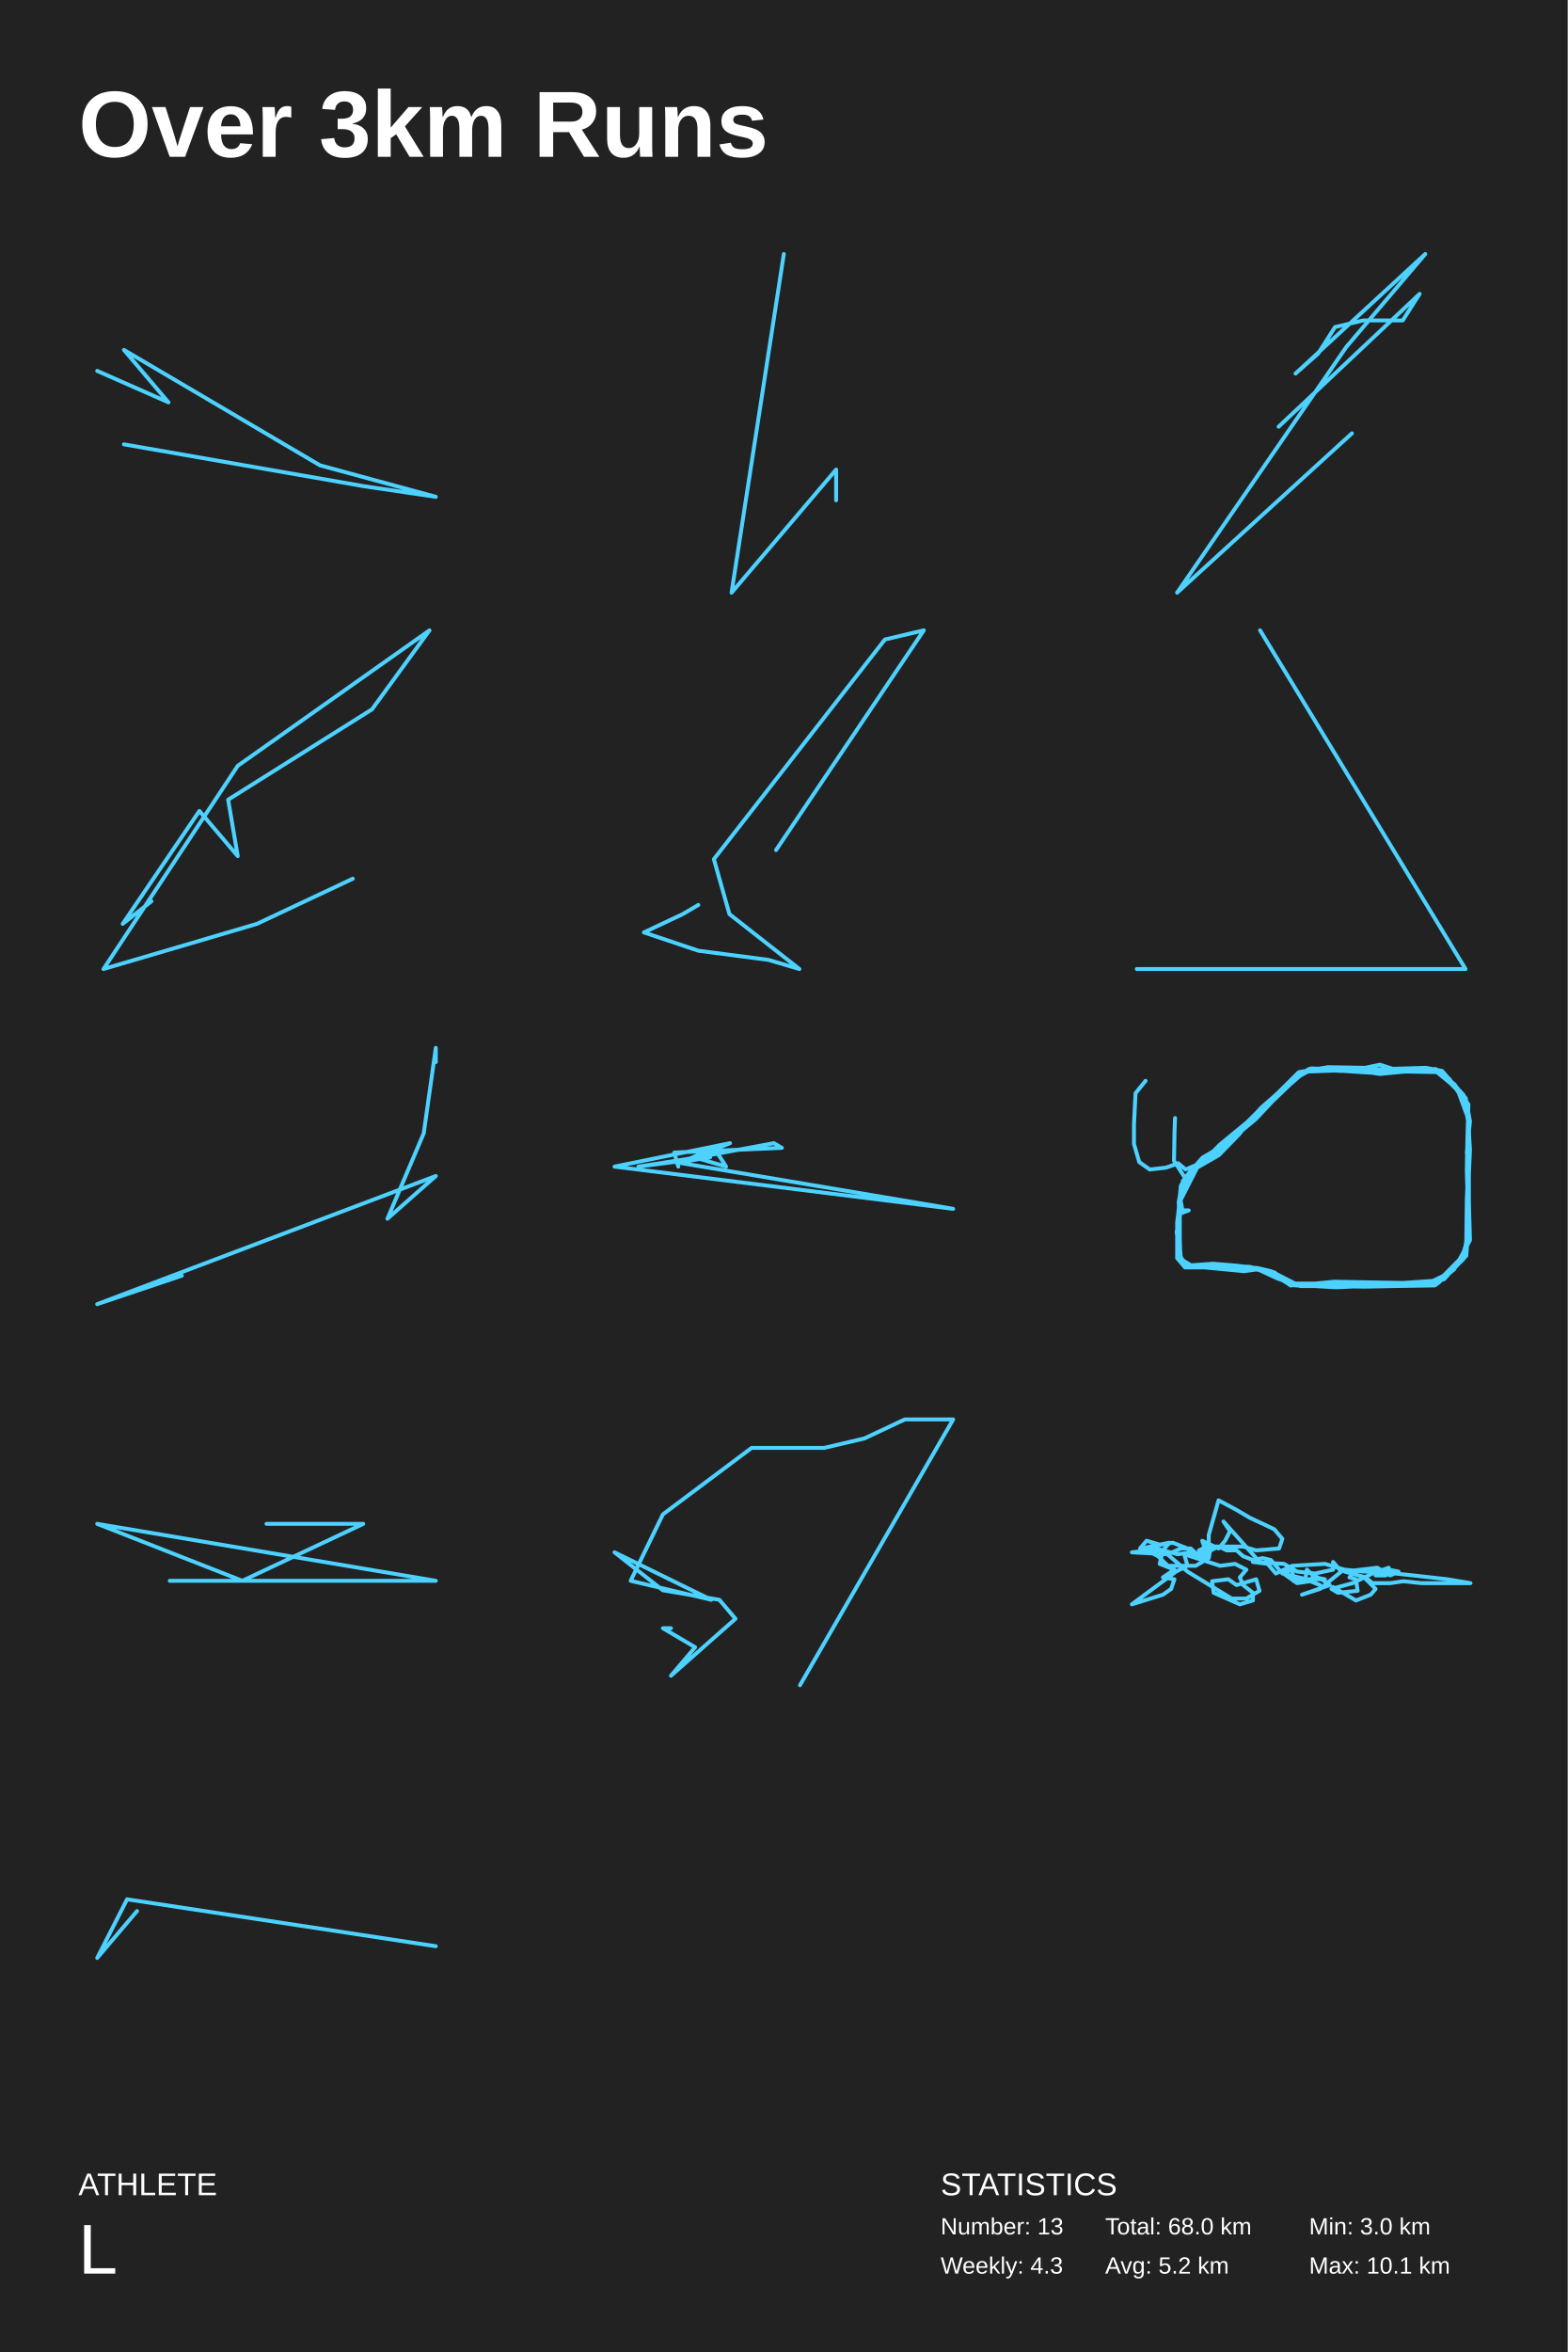
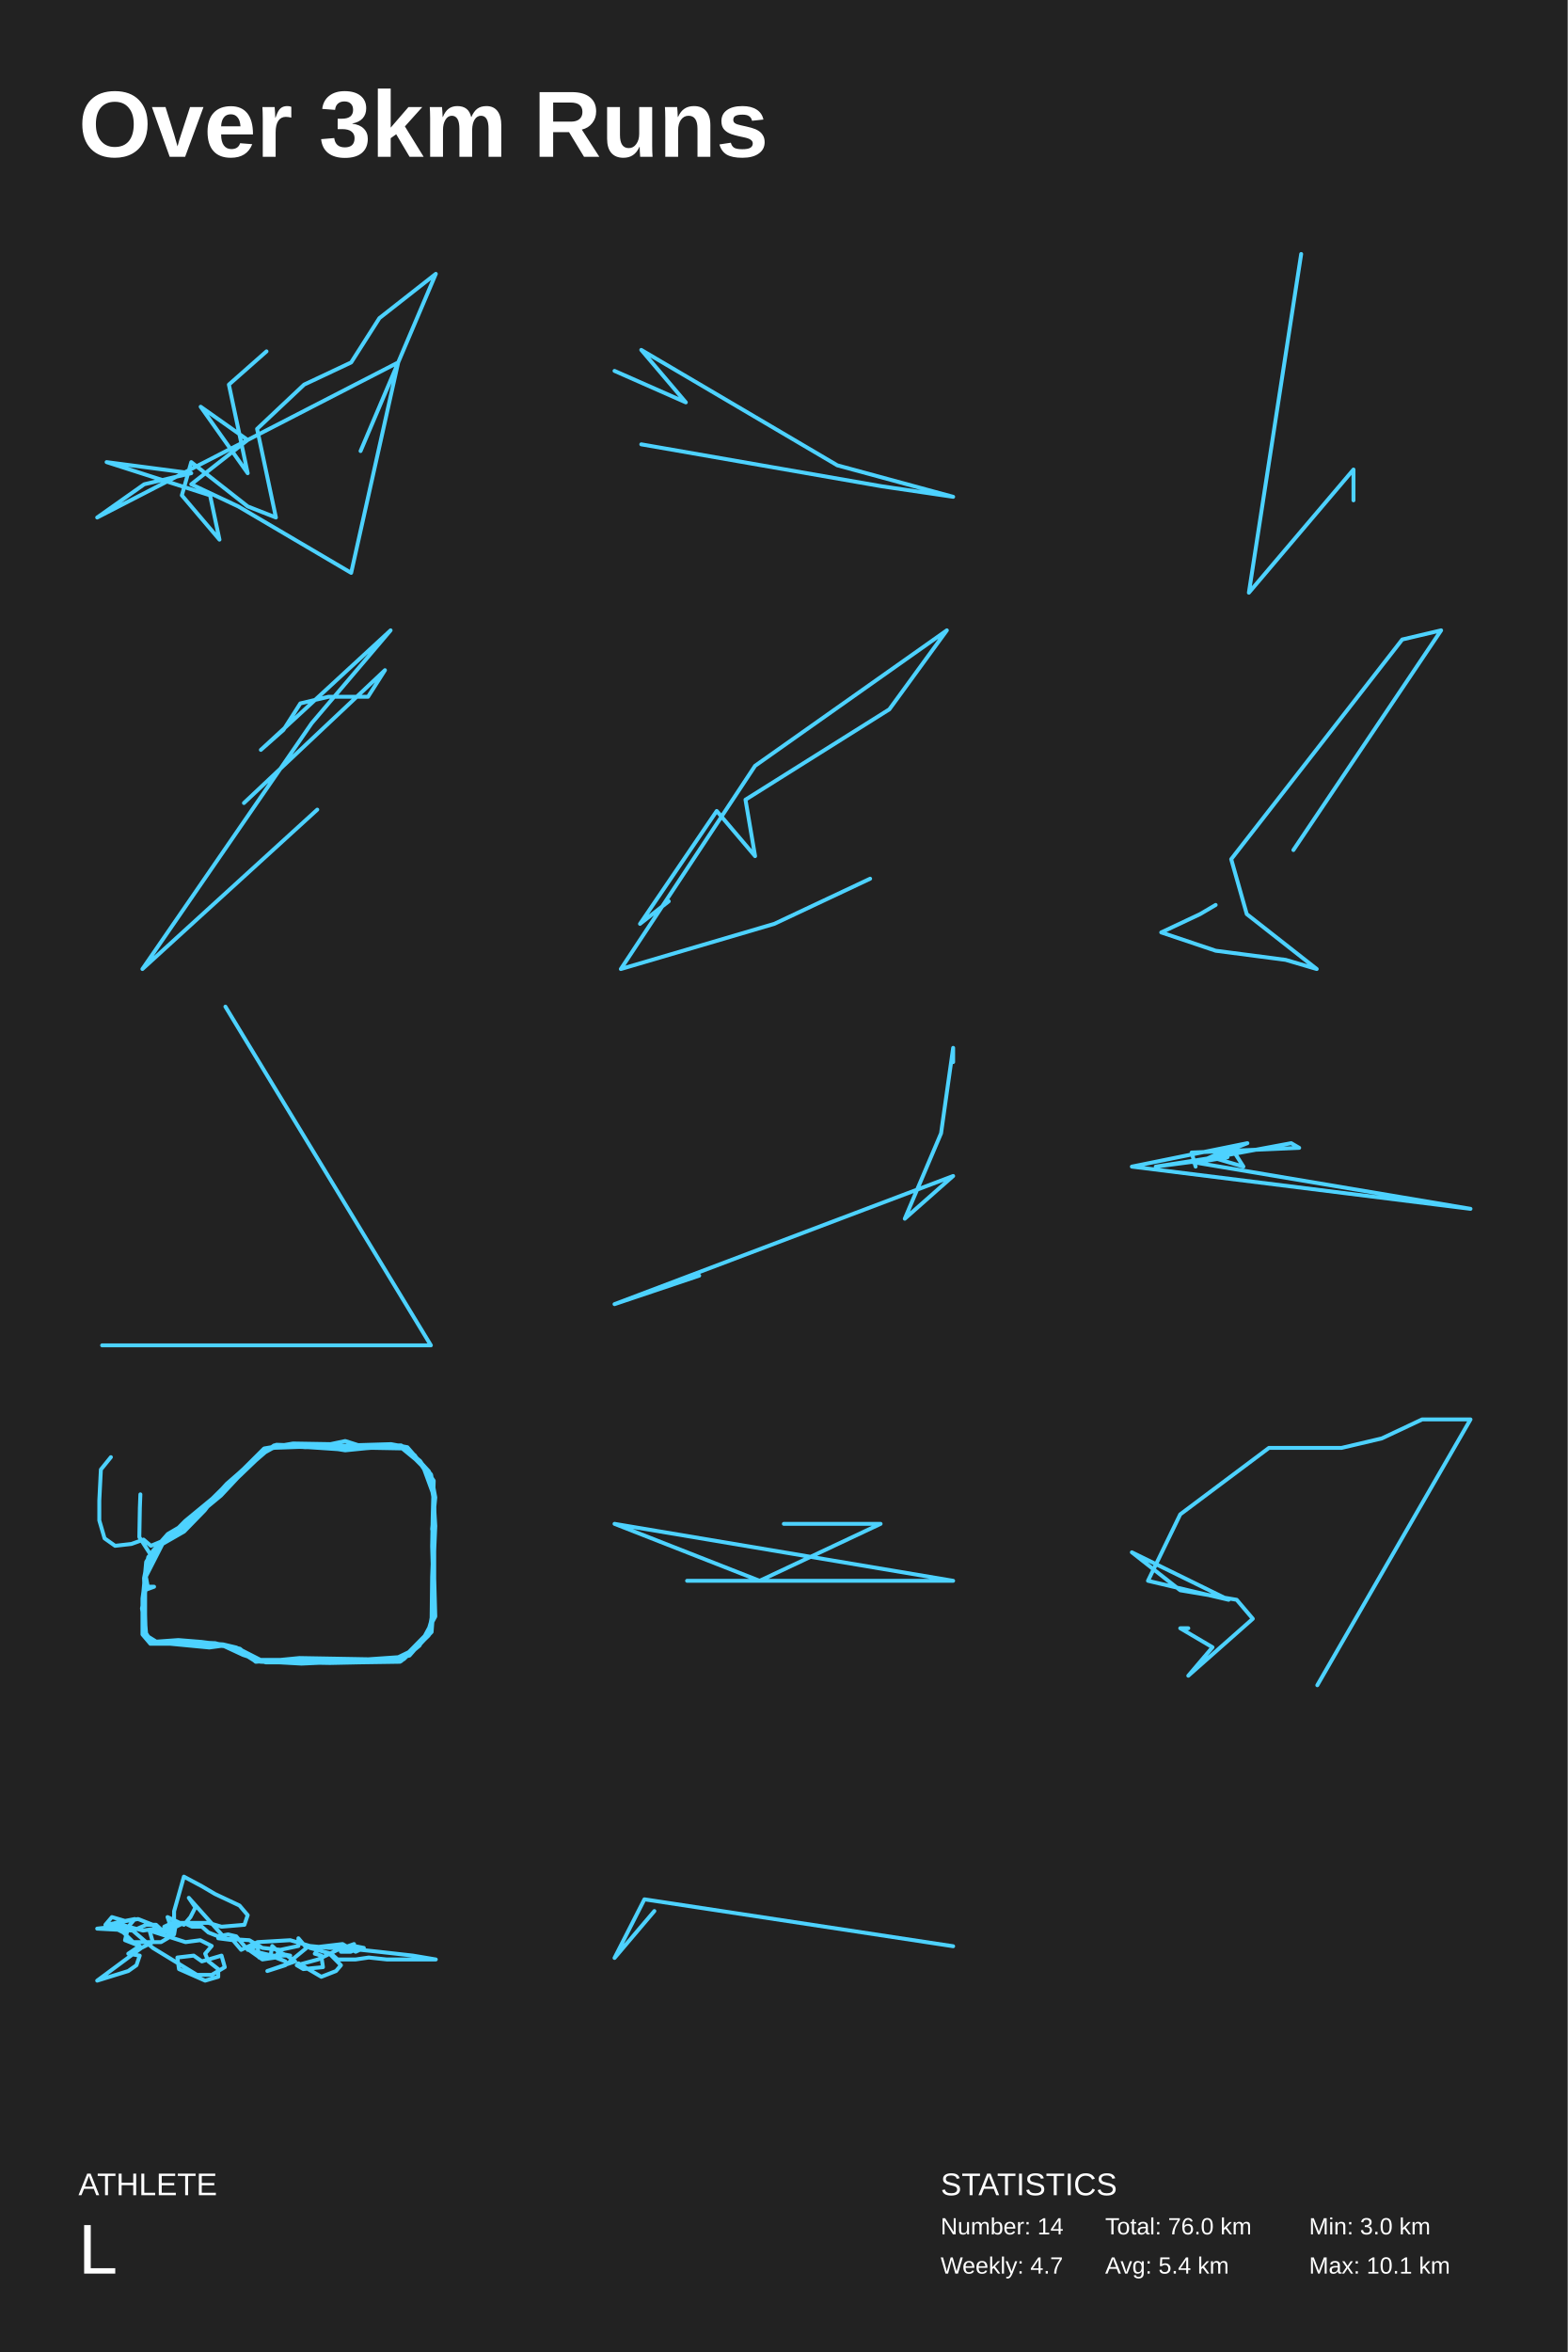
<svg xmlns="http://www.w3.org/2000/svg" baseProfile="full" height="300mm" version="1.1" viewBox="0,0,200,300" width="200mm">
  <defs />
  <rect fill="#222222" height="300" width="200" x="0" y="0" />
  <text fill="#FFFFFF" style="font-size:12px; font-family:Arial; font-weight:bold;" x="10" y="20">Over 3km Runs</text>
  <text fill="#FFFFFF" style="font-size:4px; font-family:Arial" x="10" y="280">ATHLETE</text>
  <text fill="#FFFFFF" style="font-size:9px; font-family:Arial" x="10" y="290">L</text>
  <text fill="#FFFFFF" style="font-size:4px; font-family:Arial" x="120" y="280">STATISTICS</text>
-   <text fill="#FFFFFF" style="font-size:3px; font-family:Arial" x="120" y="285">Number: 13</text>
-   <text fill="#FFFFFF" style="font-size:3px; font-family:Arial" x="120" y="290">Weekly: 4.3</text>
-   <text fill="#FFFFFF" style="font-size:3px; font-family:Arial" x="141" y="285">Total: 68.0 km</text>
-   <text fill="#FFFFFF" style="font-size:3px; font-family:Arial" x="141" y="290">Avg: 5.2 km</text>
+   <text fill="#FFFFFF" style="font-size:3px; font-family:Arial" x="120" y="285">Number: 14</text>
+   <text fill="#FFFFFF" style="font-size:3px; font-family:Arial" x="120" y="290">Weekly: 4.7</text>
+   <text fill="#FFFFFF" style="font-size:3px; font-family:Arial" x="141" y="285">Total: 76.0 km</text>
+   <text fill="#FFFFFF" style="font-size:3px; font-family:Arial" x="141" y="290">Avg: 5.4 km</text>
  <text fill="#FFFFFF" style="font-size:3px; font-family:Arial" x="167" y="285">Min: 3.0 km</text>
  <text fill="#FFFFFF" style="font-size:3px; font-family:Arial" x="167" y="290">Max: 10.1 km</text>
-   <polyline fill="none" points="12.4,47.309 21.495,51.324 15.811,44.633 40.821,59.353 55.6,63.367 46.505,62.029 15.811,56.676" stroke="#4dd2ff" stroke-linecap="round" stroke-linejoin="round" stroke-width="0.5" />
-   <polyline fill="none" points="100,32.4 93.327,75.6 106.673,59.891 106.673,63.818" stroke="#4dd2ff" stroke-linecap="round" stroke-linejoin="round" stroke-width="0.5" />
-   <polyline fill="none" points="163.122,54.424 181.112,37.482 178.953,40.871 173.916,40.871 170.318,41.718 168.159,45.106 165.28,47.647 181.831,32.4 171.757,44.259 150.169,75.6 172.476,55.271" stroke="#4dd2ff" stroke-linecap="round" stroke-linejoin="round" stroke-width="0.5" />
-   <polyline fill="none" points="45.01,112.08 32.777,117.84 13.204,123.6 30.33,97.68 54.796,80.4 47.456,90.48 29.107,102 30.33,109.2 25.437,103.44 15.65,117.84 19.32,114.96" stroke="#4dd2ff" stroke-linecap="round" stroke-linejoin="round" stroke-width="0.5" />
-   <polyline fill="none" points="99.008,108.422 117.854,80.4 112.894,81.568 91.073,109.589 93.057,116.595 101.984,123.6 98.016,122.432 89.089,121.265 82.146,118.93 87.106,116.595 89.089,115.427" stroke="#4dd2ff" stroke-linecap="round" stroke-linejoin="round" stroke-width="0.5" />
-   <polyline fill="none" points="160.757,80.4 186.971,123.6 145.029,123.6" stroke="#4dd2ff" stroke-linecap="round" stroke-linejoin="round" stroke-width="0.5" />
-   <polyline fill="none" points="23.2,162.713 12.4,166.345 55.6,150 49.429,155.448 54.057,144.552 55.6,133.655 55.6,135.471" stroke="#4dd2ff" stroke-linecap="round" stroke-linejoin="round" stroke-width="0.5" />
-   <polyline fill="none" points="86.024,148.205 121.6,154.188 78.4,148.803 93.139,145.812 88.565,147.607 92.631,148.803 91.106,146.41 87.04,148.205 90.598,147.607 81.449,148.803 89.073,147.607 98.729,145.812 99.746,146.41 86.024,147.009 86.532,148.803" stroke="#4dd2ff" stroke-linecap="round" stroke-linejoin="round" stroke-width="0.5" />
-   <polyline fill="none" points="146.147,137.86 144.87,139.442 144.669,143.396 144.669,145.927 145.341,148.221 146.684,149.17 148.767,148.932 150.312,148.379 151.253,149.17 153.336,148.3 155.687,146.56 156.292,145.611 157.635,144.583 160.995,141.261 163.077,139.363 165.698,136.753 169.393,136.12 174.163,136.2 176.044,135.804 177.791,136.358 182.292,136.437 183.972,136.674 186.727,139.679 187.398,143.634 187.398,148.063 187.398,152.887 187.398,157.474 186.727,160.558 183.502,163.642 178.933,163.88 174.432,163.801 169.258,164.038 164.757,163.801 162.607,162.456 159.449,161.586 154.814,161.586 151.253,161.428 150.648,160.479 150.245,155.576 150.648,151.226 151.522,149.802 153.403,147.667 155.418,146.481 159.046,143.634 162.204,140.549 165.362,137.465 167.243,136.279 172.013,136.437 175.641,136.911 176.716,136.674 179.538,136.437 183.3,136.437 184.913,137.623 187.197,141.024 187.466,145.69 187.197,149.486 187.398,153.361 187.533,158.185 185.517,161.902 183.031,163.959 177.791,164.038 174.096,164.117 169.729,164.038 165.227,163.959 162.406,162.377 160.457,161.902 158.71,162.14 153.739,161.665 151.186,161.665 150.178,160.479 150.178,155.892 150.85,150.91 152.731,148.932 155.082,146.797 157.904,144.583 160.928,141.261 164.556,138.098 166.974,136.358 172.215,136.2 174.835,136.437 176.716,136.358 181.889,136.2 183.972,136.595 186.995,140.075 187.533,143.001 187.13,147.034 187.331,148.142 187.13,153.124 187.063,158.344 186.659,160.637 184.375,162.851 183.166,163.88 178.194,163.959 174.633,163.88 170.132,163.721 165.227,163.721 162.137,162.14 160.457,161.744 156.964,161.507 151.992,161.428 150.581,160.558 150.312,156.92 150.514,153.282 152.731,148.932 155.486,147.351 158.106,144.662 158.778,143.792 160.86,141.894 163.01,139.679 166.302,136.832 168.318,136.358 170.938,136.595 174.297,136.437 176.044,136.832 179.672,136.358 183.166,136.358 185.584,138.335 187.331,140.866 187.197,145.69 187.13,149.249 187.264,153.836 187.197,158.344 187.063,160.163 185.047,162.298 181.621,163.959 177.791,164.038 173.894,164.038 170.468,164.196 167.646,164.038 165.899,164.038 163.01,163.089 160.121,161.744 157.703,161.428 154.747,161.191 151.454,161.428 150.648,160.716 150.111,157.157 150.581,154.785 151.656,154.389 150.85,154.389 150.514,152.57 152.261,149.328 153.336,148.063 155.15,146.955 157.703,144.82 160.188,142.764 162.338,140.47 165.563,137.386 166.84,136.674 171.274,136.516 175.036,136.832 176.044,136.99 179.202,136.674 183.031,136.516 185.92,138.888 187.398,142.922 187.466,147.588 187.331,152.175 187.264,156.683 186.995,159.846 183.569,163.326 179,163.642 174.633,163.563 170.199,163.484 167.78,163.721 164.69,163.959 161.667,162.061 157.098,161.665 152.731,161.586 151.186,161.191 150.581,160.242 150.447,155.813 150.379,153.282 150.917,150.593 153.201,148.458 155.62,146.006 158.979,143.238 162.674,140.154 165.765,137.149 166.907,136.437 171.408,136.595 176.111,136.911 179.403,136.674 183.636,136.753 185.988,139.126 186.995,140.47 187.331,143.317 187.533,146.639 187.331,151.305 187.331,155.655 187.063,158.581 186.458,160.637 184.241,163.168 181.486,163.801 176.918,163.959 171.744,163.88 167.78,163.721 164.623,163.959 162.607,162.298 159.382,161.586 154.276,161.349 151.589,161.507 150.581,160.795 150.514,157.948 150.514,153.519 151.253,150.356 149.775,148.063 149.842,144.345 149.909,142.606" stroke="#4dd2ff" stroke-linecap="round" stroke-linejoin="round" stroke-width="0.5" />
-   <polyline fill="none" points="34,194.368 46.343,194.368 30.914,201.632 12.4,194.368 55.6,201.632 21.657,201.632" stroke="#4dd2ff" stroke-linecap="round" stroke-linejoin="round" stroke-width="0.5" />
-   <polyline fill="none" points="102.057,214.951 121.6,181.049 115.429,181.049 110.286,183.471 105.143,184.682 95.886,184.682 84.571,193.157 80.457,201.632 90.743,204.054 78.4,198 84.571,202.843 91.771,204.054 93.829,206.475 85.6,213.74 88.686,210.108 84.571,207.686 85.6,207.686" stroke="#4dd2ff" stroke-linecap="round" stroke-linejoin="round" stroke-width="0.5" />
-   <polyline fill="none" points="160.261,198.737 156.087,194.069 156.922,195.298 156.296,196.526 155.461,197.509 153.374,196.526 153.791,197.754 152.33,198.246 151.496,197.509 149.617,196.772 146.696,197.263 146.904,198 146.278,197.754 147.739,198.491 148.991,199.72 152.539,199.72 154.209,198.737 154.417,197.509 153.583,198.737 152.957,197.754 154,197.263 158.591,197.263 160.261,197.754 163.183,197.509 163.6,196.28 162.557,195.052 159.426,193.578 157.757,192.595 155.461,191.367 154.209,195.789 154.209,197.263 153.165,198.246 151.913,198 150.243,198.246 148.365,197.754 147.948,199.474 149.826,200.211 148.365,201.194 149.826,201.439 149.409,202.668 148.365,203.405 144.4,204.633 150.035,200.457 151.496,199.72 151.078,198.246 155.67,199.72 157.548,199.474 159.009,200.211 158.174,201.194 158.591,202.176 159.843,203.159 159.843,204.142 158.174,204.633 154.835,203.159 154.626,201.685 156.713,201.439 157.757,202.176 160.261,201.439 160.678,202.913 159.009,203.896 157.13,203.896 151.496,200.457 148.365,197.754 146.904,197.263 145.443,197.509 146.278,196.526 147.948,197.017 149.2,196.772 148.365,197.754 146.487,197.754 144.4,198 148.991,198.246 150.661,197.509 151.913,197.509 152.957,198.491 155.461,197.263 156.504,197.754 157.757,197.754 158.591,198.491 159.843,198.983 161.096,198.737 162.139,198.983 163.391,200.457 165.478,201.931 167.148,201.685 168.4,202.176 166.73,201.439 163.6,200.702 164.852,200.211 165.061,201.685 166.522,201.439 166.73,200.211 167.774,201.194 169.026,201.439 165.478,201.439 167.148,201.685 167.565,200.948 168.609,201.439 169.652,202.176 166.104,203.405 168.4,202.668 171.113,200.457 170.07,199.228 170.07,200.211 167.774,200.702 165.478,200.457 163.809,199.474 159.843,199.228 161.722,199.474 162.765,200.702 164.852,199.72 169.026,199.474 171.53,200.211 174.035,200.457 175.704,200.457 180.296,200.948 184.678,201.439 187.6,201.931 184.678,201.931 184.052,201.931 181.339,201.931 179.043,201.685 177.374,201.931 175.078,201.931 174.243,201.194 171.53,200.457 175.704,199.965 177.374,200.948 178.417,200.457 177.165,200.211 177.791,200.457 176.748,200.948 175.496,200.948 177.165,199.965 175.078,200.702 172.574,201.931 169.861,202.668 170.696,203.159 173.2,202.913 172.991,201.439 172.157,201.194 172.574,200.702 174.035,201.194 175.496,202.668 174.87,203.405 172.991,204.142 170.07,202.422" stroke="#4dd2ff" stroke-linecap="round" stroke-linejoin="round" stroke-width="0.5" />
-   <polyline fill="none" points="55.6,248.243 16.212,242.261 12.4,249.739 17.482,243.757" stroke="#4dd2ff" stroke-linecap="round" stroke-linejoin="round" stroke-width="0.5" />
+   <polyline fill="none" points="46.0,57.531 55.6,34.931 48.4,40.581 44.8,46.231 38.8,49.056 32.8,54.706 35.2,66.007 31.6,64.594 24.4,58.944 23.2,63.182 28.0,68.832 26.8,63.182 13.6,58.944 24.4,60.357 18.4,61.769 12.4,66.007 50.8,46.231 44.8,73.069 30.4,64.594 24.4,61.769 31.6,56.119 25.6,51.881 31.6,60.357 29.2,49.056 34,44.818" stroke="#4dd2ff" stroke-linecap="round" stroke-linejoin="round" stroke-width="0.5" />
+   <polyline fill="none" points="78.4,47.309 87.495,51.324 81.811,44.633 106.821,59.353 121.6,63.367 112.505,62.029 81.811,56.676" stroke="#4dd2ff" stroke-linecap="round" stroke-linejoin="round" stroke-width="0.5" />
+   <polyline fill="none" points="166,32.4 159.327,75.6 172.673,59.891 172.673,63.818" stroke="#4dd2ff" stroke-linecap="round" stroke-linejoin="round" stroke-width="0.5" />
+   <polyline fill="none" points="31.122,102.424 49.112,85.482 46.953,88.871 41.916,88.871 38.318,89.718 36.159,93.106 33.28,95.647 49.831,80.4 39.757,92.259 18.169,123.6 40.476,103.271" stroke="#4dd2ff" stroke-linecap="round" stroke-linejoin="round" stroke-width="0.5" />
+   <polyline fill="none" points="111.01,112.08 98.777,117.84 79.204,123.6 96.33,97.68 120.796,80.4 113.456,90.48 95.107,102 96.33,109.2 91.437,103.44 81.65,117.84 85.32,114.96" stroke="#4dd2ff" stroke-linecap="round" stroke-linejoin="round" stroke-width="0.5" />
+   <polyline fill="none" points="165.008,108.422 183.854,80.4 178.894,81.568 157.073,109.589 159.057,116.595 167.984,123.6 164.016,122.432 155.089,121.265 148.146,118.93 153.106,116.595 155.089,115.427" stroke="#4dd2ff" stroke-linecap="round" stroke-linejoin="round" stroke-width="0.5" />
+   <polyline fill="none" points="28.757,128.4 54.971,171.6 13.029,171.6" stroke="#4dd2ff" stroke-linecap="round" stroke-linejoin="round" stroke-width="0.5" />
+   <polyline fill="none" points="89.2,162.713 78.4,166.345 121.6,150 115.429,155.448 120.057,144.552 121.6,133.655 121.6,135.471" stroke="#4dd2ff" stroke-linecap="round" stroke-linejoin="round" stroke-width="0.5" />
+   <polyline fill="none" points="152.024,148.205 187.6,154.188 144.4,148.803 159.139,145.812 154.565,147.607 158.631,148.803 157.106,146.41 153.04,148.205 156.598,147.607 147.449,148.803 155.073,147.607 164.729,145.812 165.746,146.41 152.024,147.009 152.532,148.803" stroke="#4dd2ff" stroke-linecap="round" stroke-linejoin="round" stroke-width="0.5" />
+   <polyline fill="none" points="14.147,185.86 12.87,187.442 12.669,191.396 12.669,193.927 13.341,196.221 14.684,197.17 16.767,196.932 18.312,196.379 19.253,197.17 21.336,196.3 23.687,194.56 24.292,193.611 25.635,192.583 28.995,189.261 31.077,187.363 33.698,184.753 37.393,184.12 42.163,184.2 44.044,183.804 45.791,184.358 50.292,184.437 51.972,184.674 54.727,187.679 55.398,191.634 55.398,196.063 55.398,200.887 55.398,205.474 54.727,208.558 51.502,211.642 46.933,211.88 42.432,211.801 37.258,212.038 32.757,211.801 30.607,210.456 27.449,209.586 22.814,209.586 19.253,209.428 18.648,208.479 18.245,203.576 18.648,199.226 19.522,197.802 21.403,195.667 23.418,194.481 27.046,191.634 30.204,188.549 33.362,185.465 35.243,184.279 40.013,184.437 43.641,184.911 44.716,184.674 47.538,184.437 51.3,184.437 52.913,185.623 55.197,189.024 55.466,193.69 55.197,197.486 55.398,201.361 55.533,206.185 53.517,209.902 51.031,211.959 45.791,212.038 42.096,212.117 37.729,212.038 33.227,211.959 30.406,210.377 28.457,209.902 26.71,210.14 21.739,209.665 19.186,209.665 18.178,208.479 18.178,203.892 18.85,198.91 20.731,196.932 23.082,194.797 25.904,192.583 28.928,189.261 32.556,186.098 34.974,184.358 40.215,184.2 42.835,184.437 44.716,184.358 49.889,184.2 51.972,184.595 54.995,188.075 55.533,191.001 55.13,195.034 55.331,196.142 55.13,201.124 55.063,206.344 54.659,208.637 52.375,210.851 51.166,211.88 46.194,211.959 42.633,211.88 38.132,211.721 33.227,211.721 30.137,210.14 28.457,209.744 24.964,209.507 19.992,209.428 18.581,208.558 18.312,204.92 18.514,201.282 20.731,196.932 23.486,195.351 26.106,192.662 26.778,191.792 28.86,189.894 31.01,187.679 34.302,184.832 36.318,184.358 38.938,184.595 42.297,184.437 44.044,184.832 47.672,184.358 51.166,184.358 53.584,186.335 55.331,188.866 55.197,193.69 55.13,197.249 55.264,201.836 55.197,206.344 55.063,208.163 53.047,210.298 49.621,211.959 45.791,212.038 41.894,212.038 38.468,212.196 35.646,212.038 33.899,212.038 31.01,211.089 28.121,209.744 25.703,209.428 22.747,209.191 19.454,209.428 18.648,208.716 18.111,205.157 18.581,202.785 19.656,202.389 18.85,202.389 18.514,200.57 20.261,197.328 21.336,196.063 23.15,194.955 25.703,192.82 28.188,190.764 30.338,188.47 33.563,185.386 34.84,184.674 39.274,184.516 43.036,184.832 44.044,184.99 47.202,184.674 51.031,184.516 53.92,186.888 55.398,190.922 55.466,195.588 55.331,200.175 55.264,204.683 54.995,207.846 51.569,211.326 47,211.642 42.633,211.563 38.199,211.484 35.78,211.721 32.69,211.959 29.667,210.061 25.098,209.665 20.731,209.586 19.186,209.191 18.581,208.242 18.447,203.813 18.379,201.282 18.917,198.593 21.201,196.458 23.62,194.006 26.979,191.238 30.674,188.154 33.765,185.149 34.907,184.437 39.408,184.595 44.111,184.911 47.403,184.674 51.636,184.753 53.988,187.126 54.995,188.47 55.331,191.317 55.533,194.639 55.331,199.305 55.331,203.655 55.063,206.581 54.458,208.637 52.241,211.168 49.486,211.801 44.918,211.959 39.744,211.88 35.78,211.721 32.623,211.959 30.607,210.298 27.382,209.586 22.276,209.349 19.589,209.507 18.581,208.795 18.514,205.948 18.514,201.519 19.253,198.356 17.775,196.063 17.842,192.345 17.909,190.606" stroke="#4dd2ff" stroke-linecap="round" stroke-linejoin="round" stroke-width="0.5" />
+   <polyline fill="none" points="100,194.368 112.343,194.368 96.914,201.632 78.4,194.368 121.6,201.632 87.657,201.632" stroke="#4dd2ff" stroke-linecap="round" stroke-linejoin="round" stroke-width="0.5" />
+   <polyline fill="none" points="168.057,214.951 187.6,181.049 181.429,181.049 176.286,183.471 171.143,184.682 161.886,184.682 150.571,193.157 146.457,201.632 156.743,204.054 144.4,198 150.571,202.843 157.771,204.054 159.829,206.475 151.6,213.74 154.686,210.108 150.571,207.686 151.6,207.686" stroke="#4dd2ff" stroke-linecap="round" stroke-linejoin="round" stroke-width="0.5" />
+   <polyline fill="none" points="28.261,246.737 24.087,242.069 24.922,243.298 24.296,244.526 23.461,245.509 21.374,244.526 21.791,245.754 20.33,246.246 19.496,245.509 17.617,244.772 14.696,245.263 14.904,246 14.278,245.754 15.739,246.491 16.991,247.72 20.539,247.72 22.209,246.737 22.417,245.509 21.583,246.737 20.957,245.754 22,245.263 26.591,245.263 28.261,245.754 31.183,245.509 31.6,244.28 30.557,243.052 27.426,241.578 25.757,240.595 23.461,239.367 22.209,243.789 22.209,245.263 21.165,246.246 19.913,246 18.243,246.246 16.365,245.754 15.948,247.474 17.826,248.211 16.365,249.194 17.826,249.439 17.409,250.668 16.365,251.405 12.4,252.633 18.035,248.457 19.496,247.72 19.078,246.246 23.67,247.72 25.548,247.474 27.009,248.211 26.174,249.194 26.591,250.176 27.843,251.159 27.843,252.142 26.174,252.633 22.835,251.159 22.626,249.685 24.713,249.439 25.757,250.176 28.261,249.439 28.678,250.913 27.009,251.896 25.13,251.896 19.496,248.457 16.365,245.754 14.904,245.263 13.443,245.509 14.278,244.526 15.948,245.017 17.2,244.772 16.365,245.754 14.487,245.754 12.4,246 16.991,246.246 18.661,245.509 19.913,245.509 20.957,246.491 23.461,245.263 24.504,245.754 25.757,245.754 26.591,246.491 27.843,246.983 29.096,246.737 30.139,246.983 31.391,248.457 33.478,249.931 35.148,249.685 36.4,250.176 34.73,249.439 31.6,248.702 32.852,248.211 33.061,249.685 34.522,249.439 34.73,248.211 35.774,249.194 37.026,249.439 33.478,249.439 35.148,249.685 35.565,248.948 36.609,249.439 37.652,250.176 34.104,251.405 36.4,250.668 39.113,248.457 38.07,247.228 38.07,248.211 35.774,248.702 33.478,248.457 31.809,247.474 27.843,247.228 29.722,247.474 30.765,248.702 32.852,247.72 37.026,247.474 39.53,248.211 42.035,248.457 43.704,248.457 48.296,248.948 52.678,249.439 55.6,249.931 52.678,249.931 52.052,249.931 49.339,249.931 47.043,249.685 45.374,249.931 43.078,249.931 42.243,249.194 39.53,248.457 43.704,247.965 45.374,248.948 46.417,248.457 45.165,248.211 45.791,248.457 44.748,248.948 43.496,248.948 45.165,247.965 43.078,248.702 40.574,249.931 37.861,250.668 38.696,251.159 41.2,250.913 40.991,249.439 40.157,249.194 40.574,248.702 42.035,249.194 43.496,250.668 42.87,251.405 40.991,252.142 38.07,250.422" stroke="#4dd2ff" stroke-linecap="round" stroke-linejoin="round" stroke-width="0.5" />
+   <polyline fill="none" points="121.6,248.243 82.212,242.261 78.4,249.739 83.482,243.757" stroke="#4dd2ff" stroke-linecap="round" stroke-linejoin="round" stroke-width="0.5" />
</svg>
